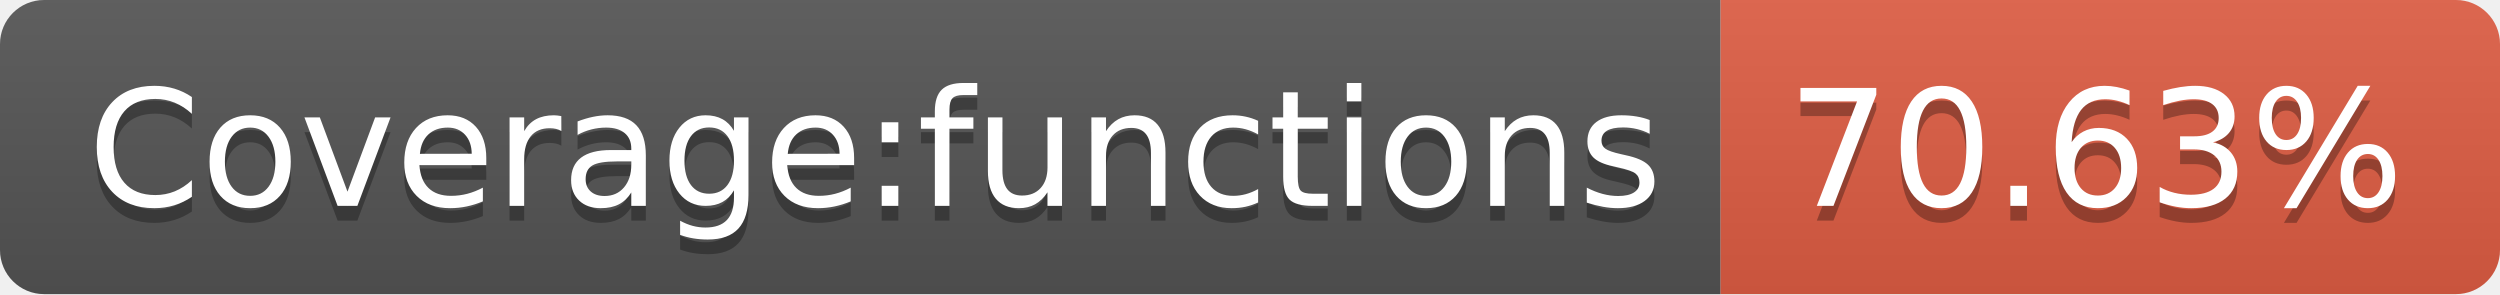
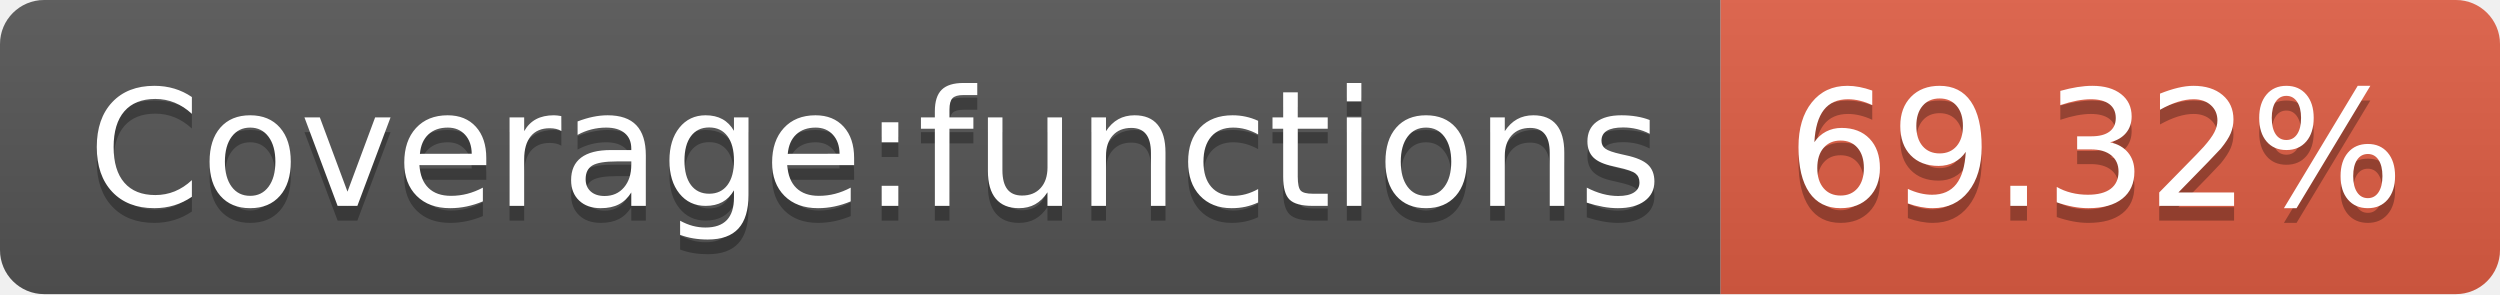
- <svg xmlns="http://www.w3.org/2000/svg" width="170" height="20" role="img" aria-label="Coverage:functions: 70.63%">
+ <svg xmlns="http://www.w3.org/2000/svg" width="170" height="20" role="img" aria-label="Coverage:functions: 69.32%">
  <linearGradient id="s" x2="0" y2="100%">
    <stop offset="0" stop-color="#bbb" stop-opacity=".1" />
    <stop offset="1" stop-opacity=".1" />
  </linearGradient>
  <clipPath id="r">
    <rect width="170" height="20" rx="3" fill="#fff" />
  </clipPath>
  <g clip-path="url(#r)">
    <rect width="117" height="20" fill="#555" />
    <rect x="117" width="53" height="20" fill="#e05d44" />
    <rect width="170" height="20" fill="url(#s)" />
  </g>
  <g fill="#fff" text-anchor="middle" font-family="Verdana,Geneva,DejaVu Sans,sans-serif" text-rendering="geometricPrecision" font-size="110">
    <text aria-hidden="true" x="595" y="150" fill="#010101" fill-opacity=".3" transform="scale(.1)" textLength="1070">Coverage:functions</text>
    <text x="595" y="140" transform="scale(.1)" fill="#fff" textLength="1070">Coverage:functions</text>
-     <text aria-hidden="true" x="1425" y="150" fill="#010101" fill-opacity=".3" transform="scale(.1)" textLength="430">70.63%</text>
-     <text x="1425" y="140" transform="scale(.1)" fill="#fff" textLength="430">70.63%</text>
+     <text aria-hidden="true" x="1425" y="150" fill="#010101" fill-opacity=".3" transform="scale(.1)" textLength="430">69.32%</text>
+     <text x="1425" y="140" transform="scale(.1)" fill="#fff" textLength="430">69.32%</text>
  </g>
</svg>
